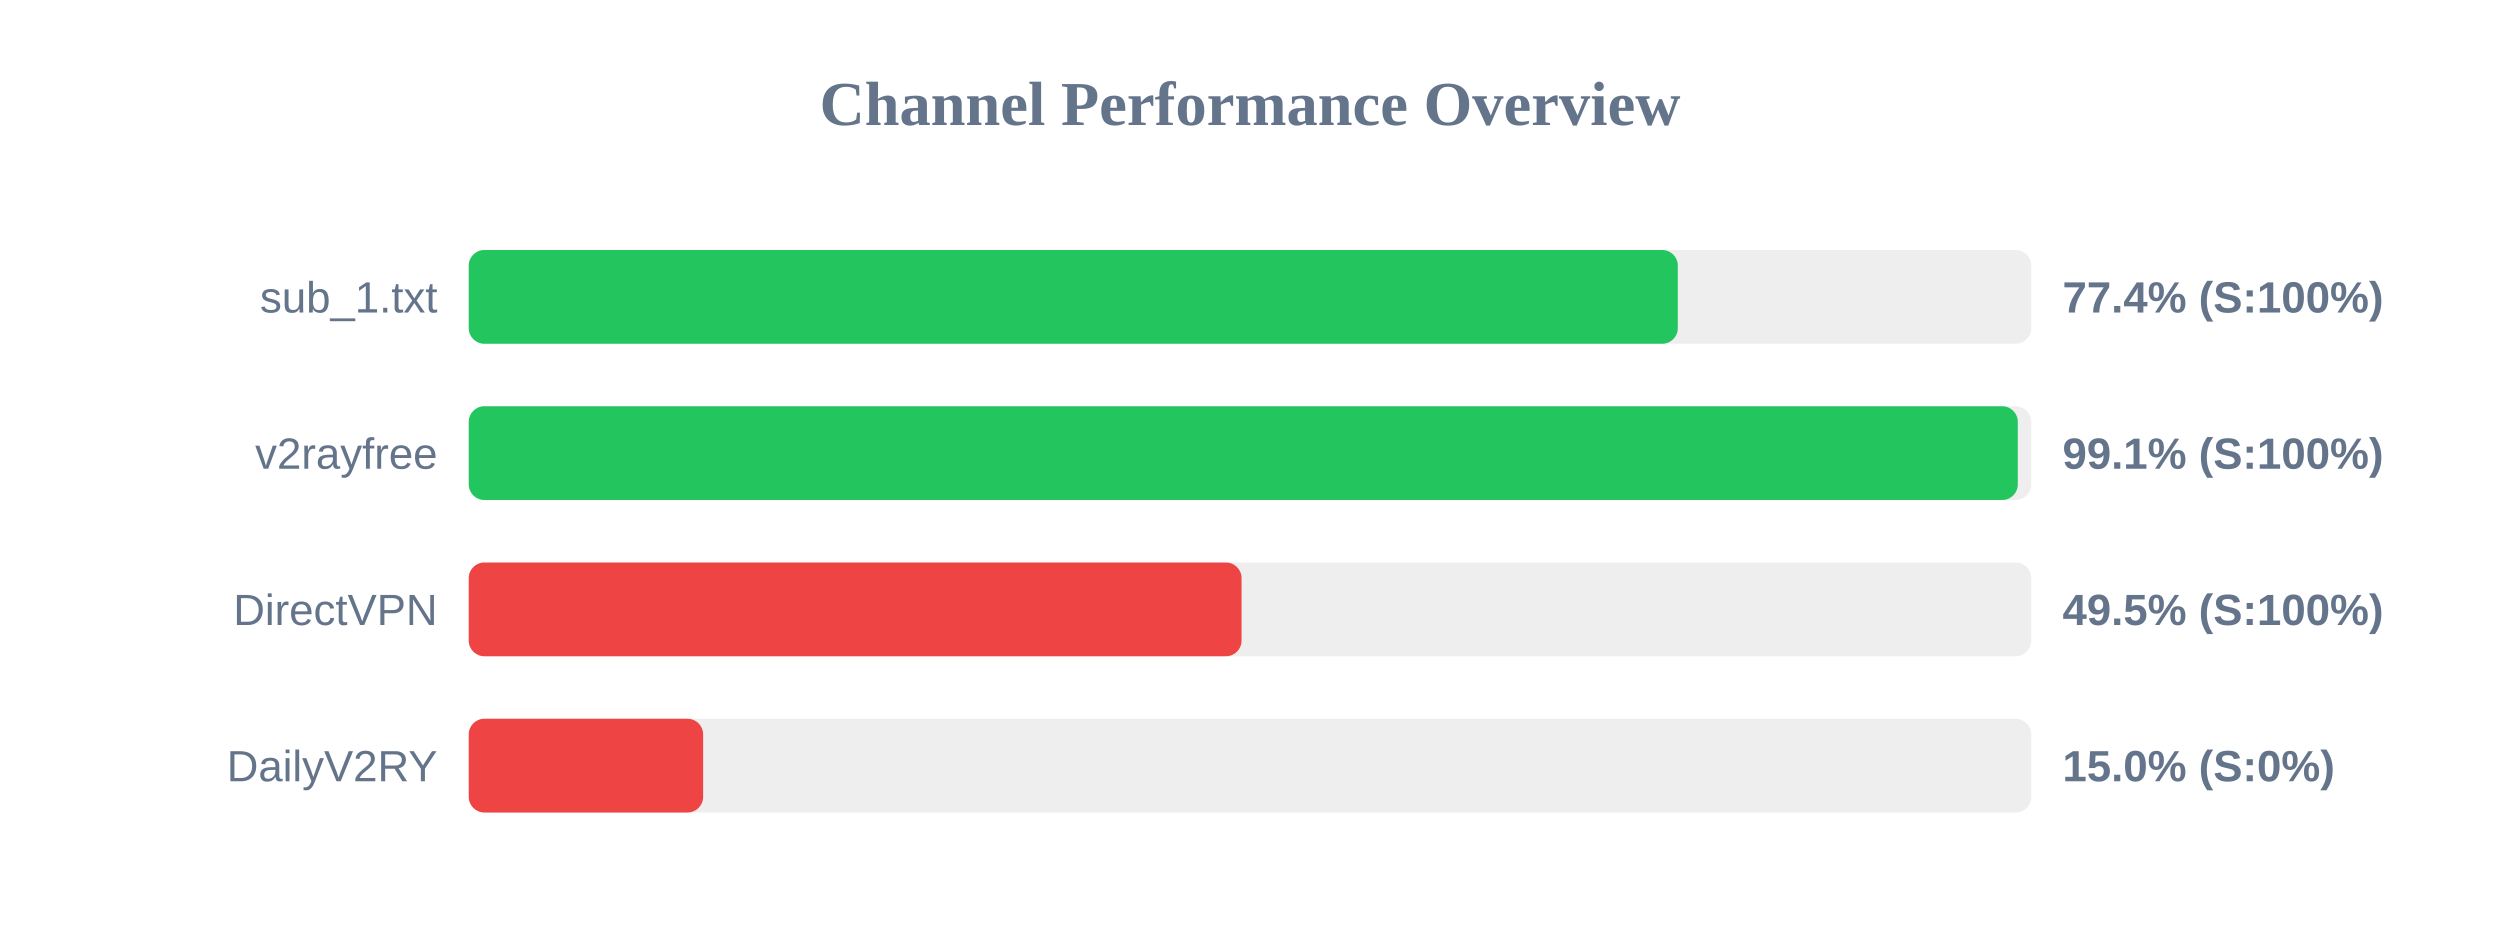
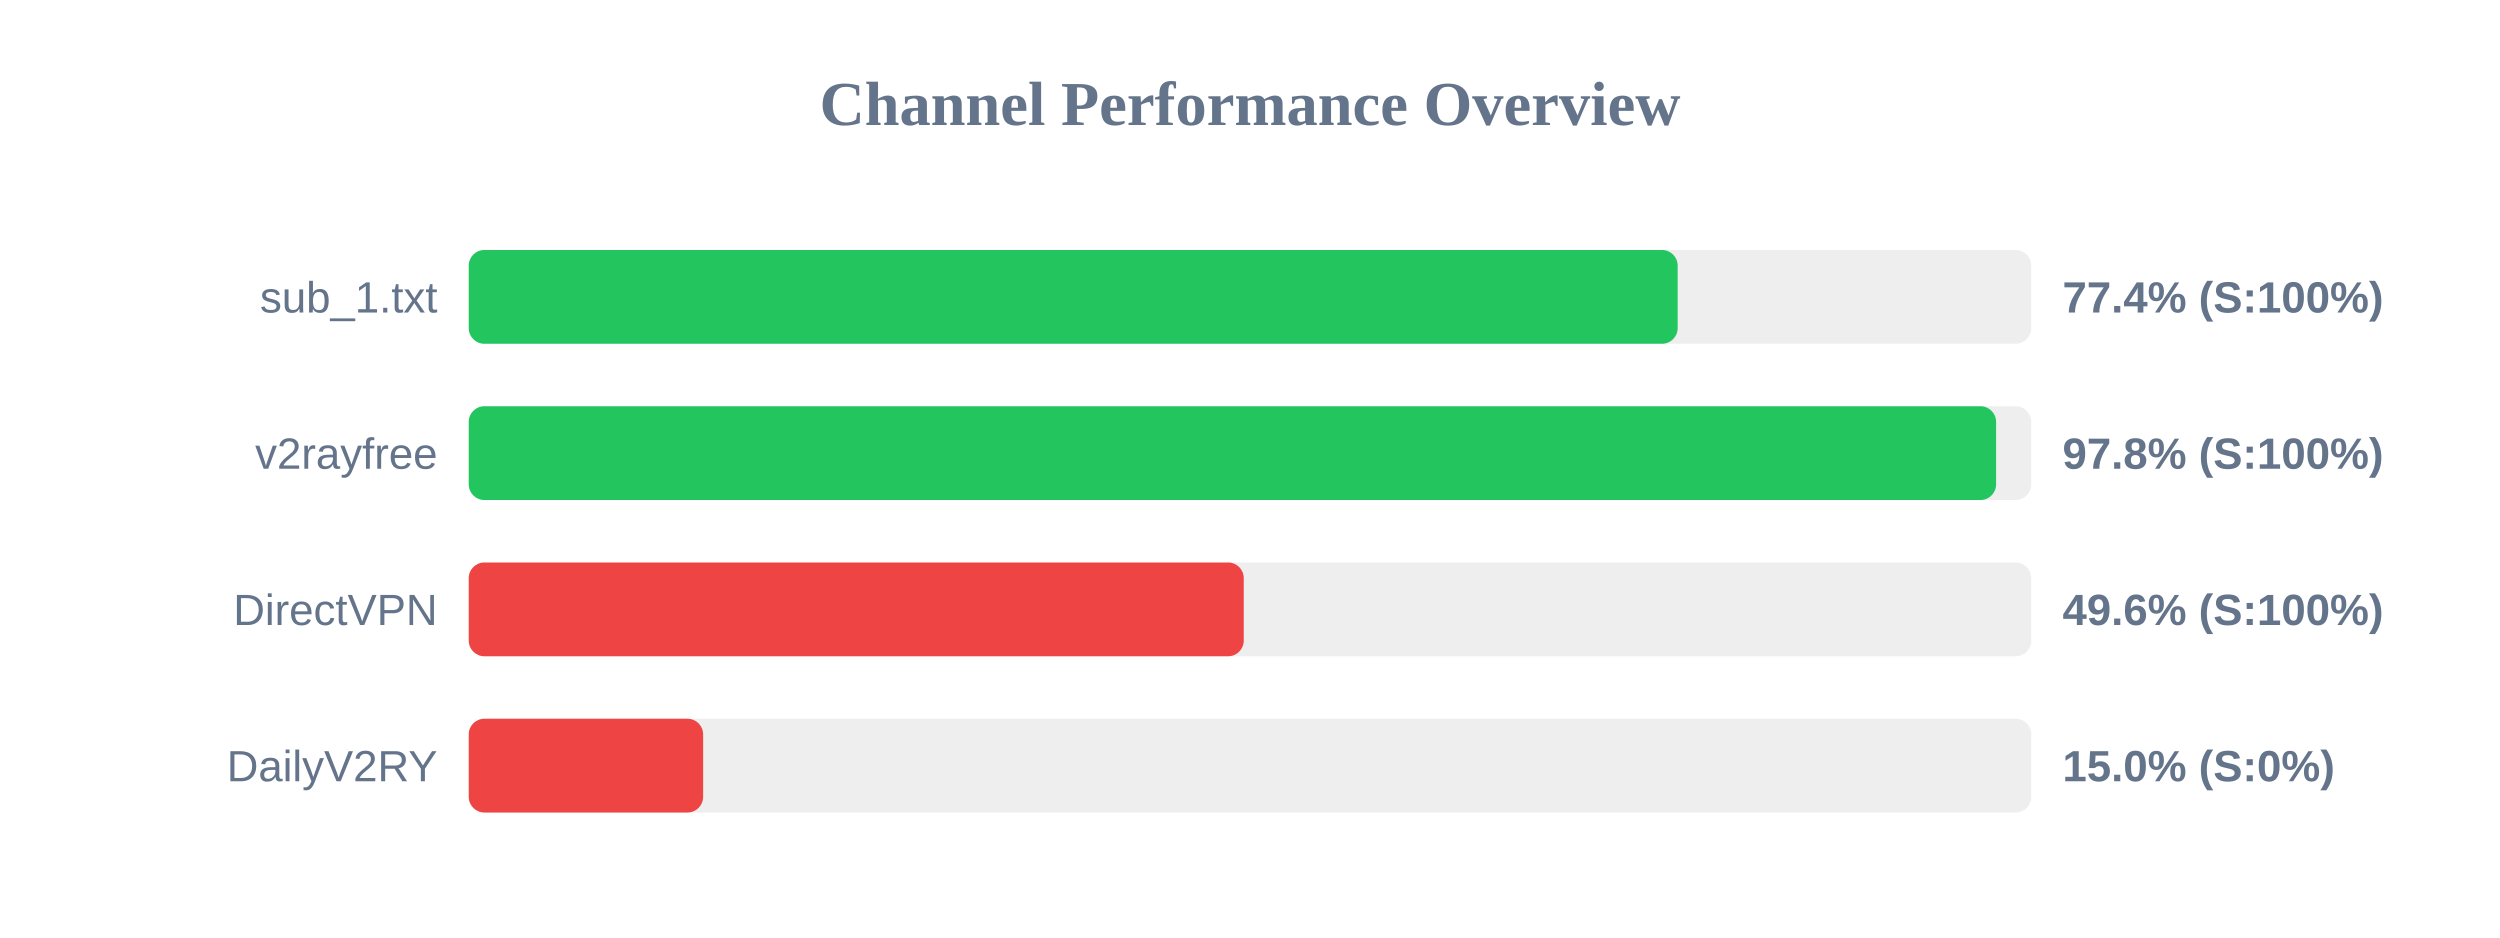
<svg xmlns="http://www.w3.org/2000/svg" width="800" height="300" version="1.1">
  <style>
        .row { font: 14px Arial; fill: #64748b; }
        .score { font: bold 14px Arial; fill: #64748b; }
    </style>
  <text x="400" y="40" text-anchor="middle" font-size="20px" font-weight="bold" fill="#64748b">Channel Performance Overview</text>
  <rect x="150" y="80" width="500" height="30" fill="#eee" rx="5" />
-   <rect x="150" y="80" width="386.9" height="30" fill="#22c55e" rx="5" />
+   <rect x="150" y="80" width="386.85" height="30" fill="#22c55e" rx="5" />
  <text x="140" y="100" text-anchor="end" class="row">sub_1.txt</text>
  <text x="660" y="100" text-anchor="start" class="score">77.4% (S:100%)</text>
  <rect x="150" y="130" width="500" height="30" fill="#eee" rx="5" />
-   <rect x="150" y="130" width="495.7" height="30" fill="#22c55e" rx="5" />
+   <rect x="150" y="130" width="488.75" height="30" fill="#22c55e" rx="5" />
  <text x="140" y="150" text-anchor="end" class="row">v2rayfree</text>
-   <text x="660" y="150" text-anchor="start" class="score">99.1% (S:100%)</text>
+   <text x="660" y="150" text-anchor="start" class="score">97.8% (S:100%)</text>
  <rect x="150" y="180" width="500" height="30" fill="#eee" rx="5" />
-   <rect x="150" y="180" width="247.3" height="30" fill="#ef4444" rx="5" />
+   <rect x="150" y="180" width="248.0" height="30" fill="#ef4444" rx="5" />
  <text x="140" y="200" text-anchor="end" class="row">DirectVPN</text>
-   <text x="660" y="200" text-anchor="start" class="score">49.5% (S:100%)</text>
+   <text x="660" y="200" text-anchor="start" class="score">49.6% (S:100%)</text>
  <rect x="150" y="230" width="500" height="30" fill="#eee" rx="5" />
  <rect x="150" y="230" width="75.0" height="30" fill="#ef4444" rx="5" />
  <text x="140" y="250" text-anchor="end" class="row">DailyV2RY</text>
  <text x="660" y="250" text-anchor="start" class="score">15.0% (S:0%)</text>
</svg>
